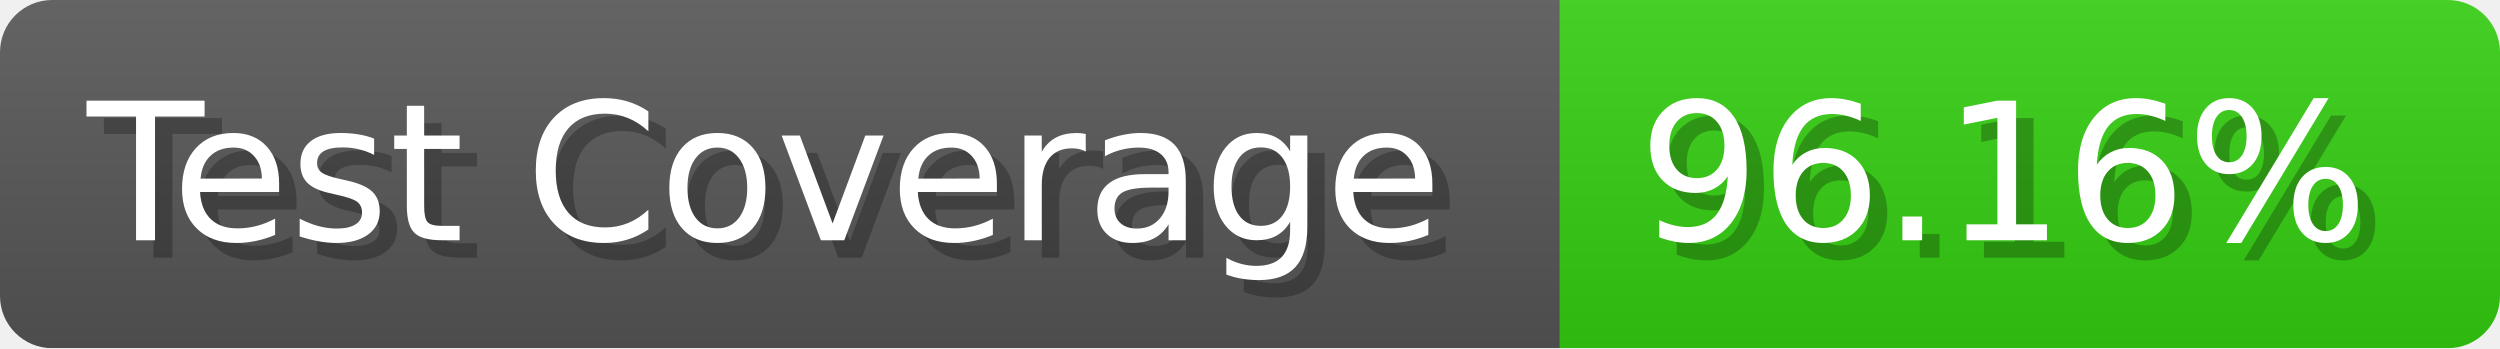
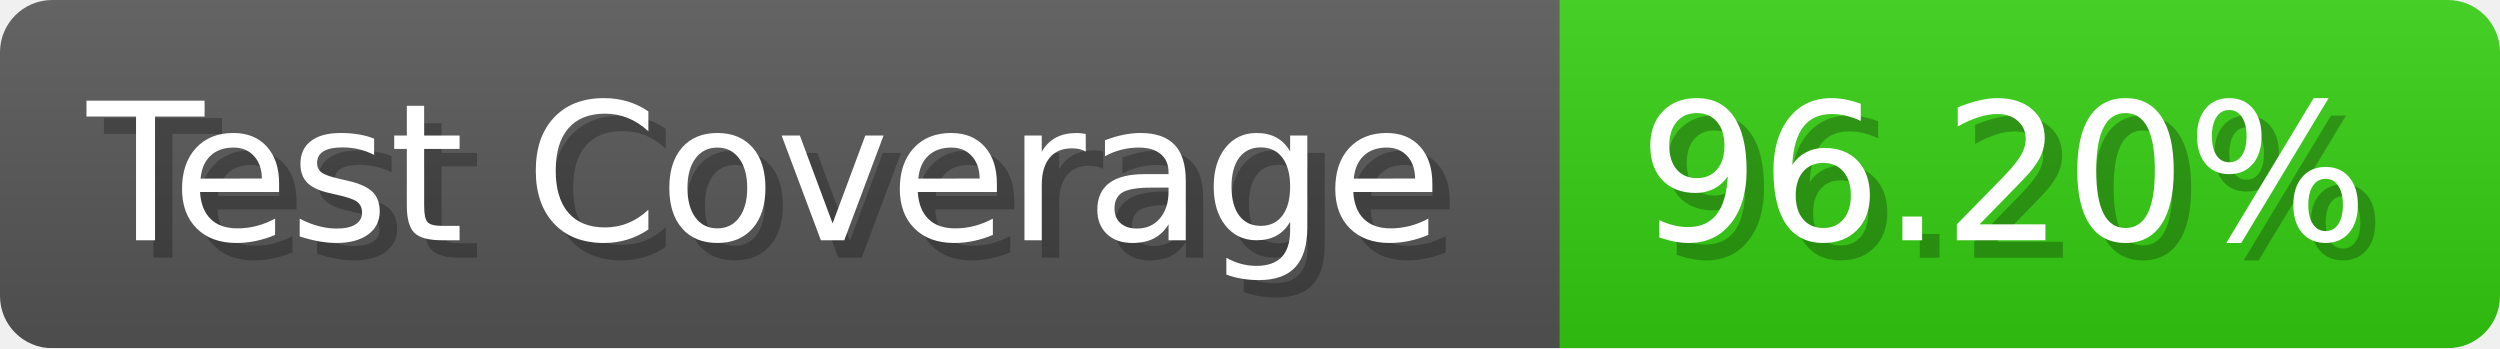
- <svg xmlns="http://www.w3.org/2000/svg" width="143.6" height="20" viewBox="0 0 1436 200" role="img" aria-label="Test Coverage: 96.16%">
+ <svg xmlns="http://www.w3.org/2000/svg" width="143.6" height="20" viewBox="0 0 1436 200" role="img" aria-label="Test Coverage: 96.20%">
  <linearGradient id="a" x2="0" y2="100%">
    <stop offset="0" stop-opacity=".1" stop-color="#EEE" />
    <stop offset="1" stop-opacity=".1" />
  </linearGradient>
  <mask id="m">
    <rect width="1436" height="200" rx="30" fill="#FFF" />
  </mask>
  <g mask="url(#m)">
    <rect width="896" height="200" fill="#555" />
    <rect width="540" height="200" fill="#3C1" x="896" />
    <rect width="1436" height="200" fill="url(#a)" />
  </g>
  <g aria-hidden="true" fill="#fff" text-anchor="start" font-family="Verdana,DejaVu Sans,sans-serif" font-size="110">
    <text x="60" y="148" textLength="796" fill="#000" opacity="0.25">Test Coverage</text>
    <text x="50" y="138" textLength="796">Test Coverage</text>
-     <text x="951" y="148" textLength="440" fill="#000" opacity="0.25">96.16%</text>
-     <text x="941" y="138" textLength="440">96.16%</text>
+     <text x="951" y="148" textLength="440" fill="#000" opacity="0.25">96.20%</text>
+     <text x="941" y="138" textLength="440">96.20%</text>
  </g>
</svg>
